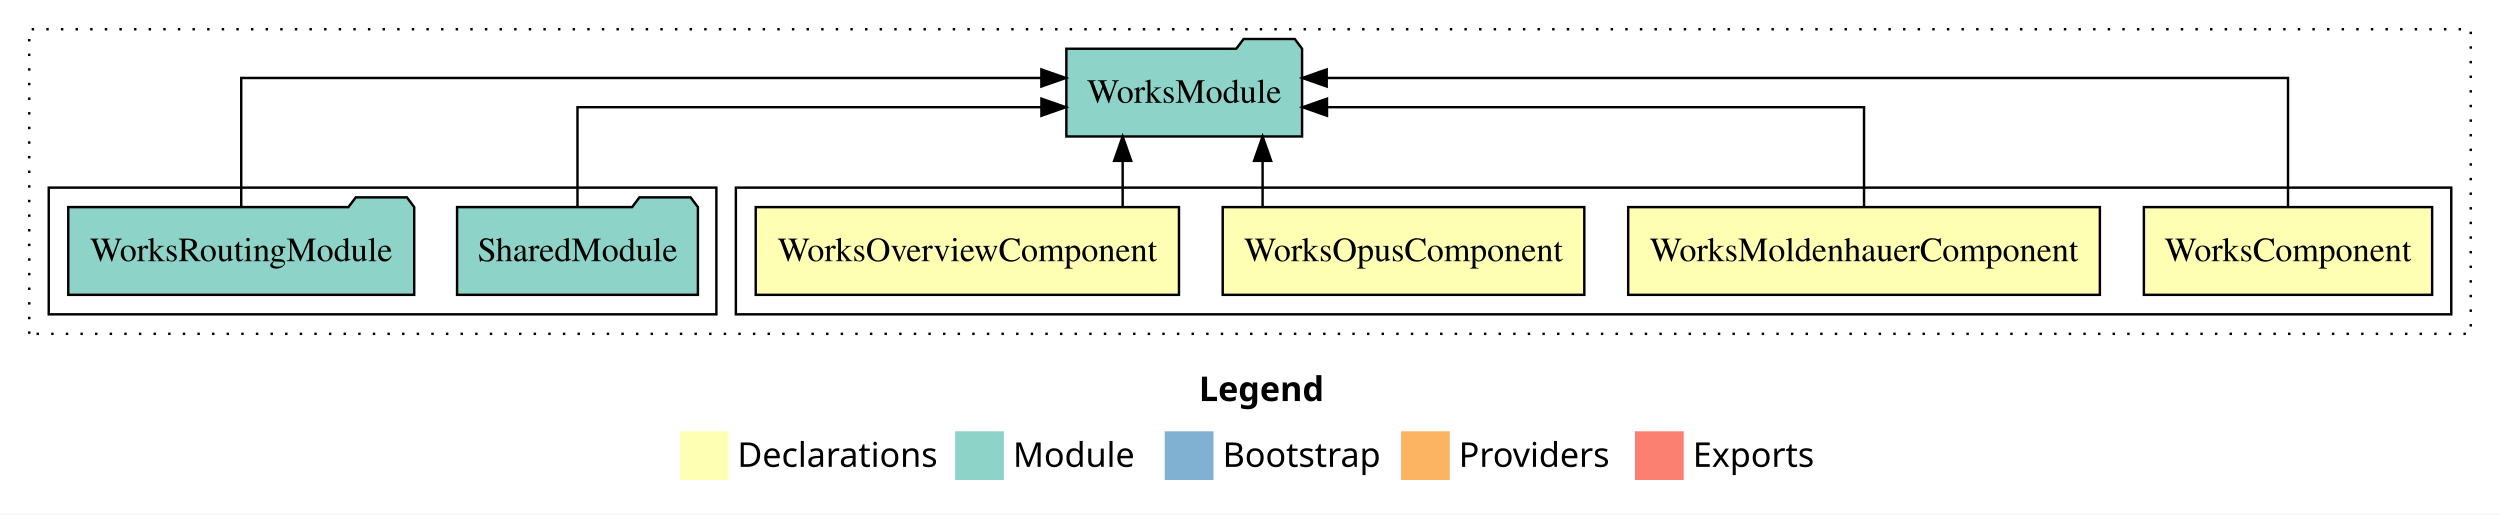
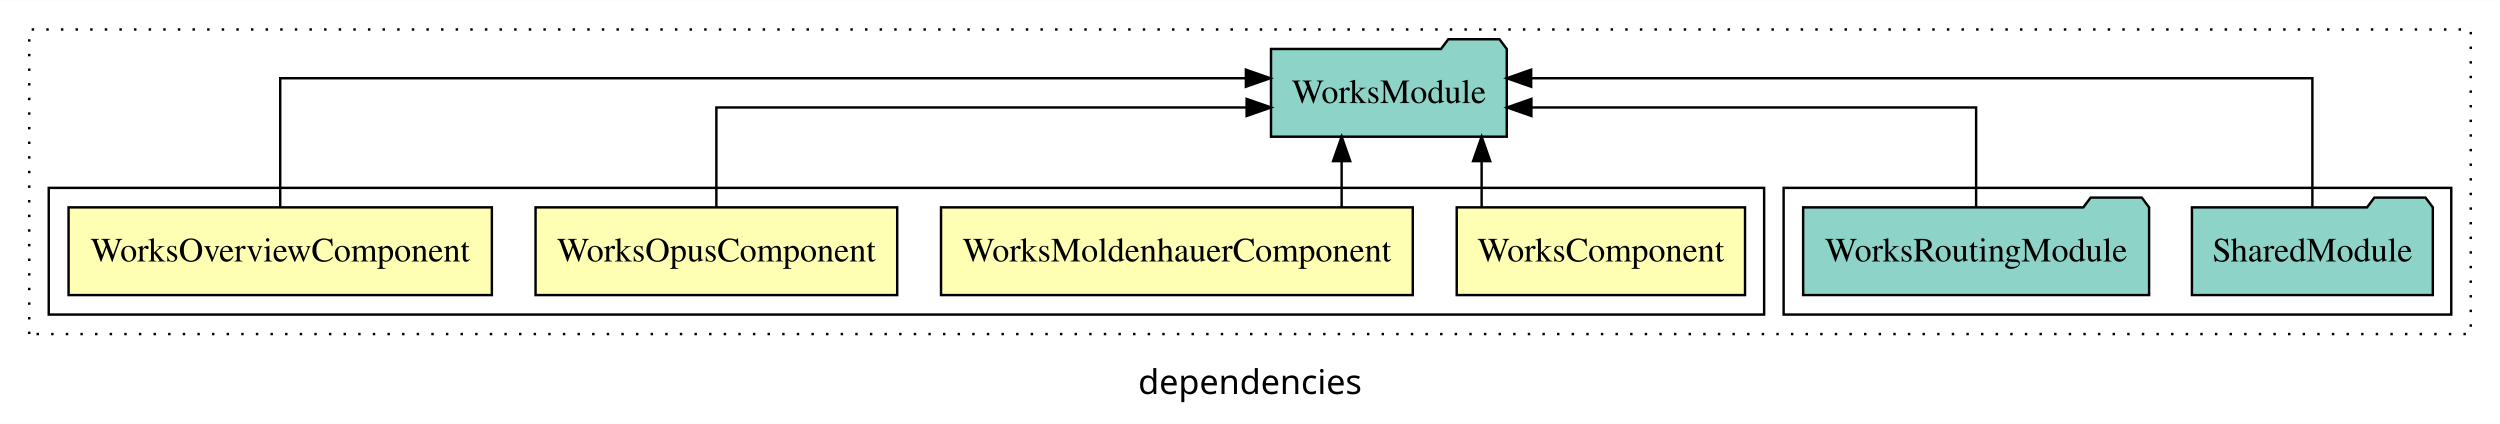
- <svg xmlns="http://www.w3.org/2000/svg" width="1026pt" height="211pt" viewBox="0.00 0.00 1026.00 211.00">
-   <g id="graph0" class="graph" transform="scale(1 1) rotate(0) translate(4 207)">
-     <polygon fill="white" stroke="transparent" points="-4,4 -4,-207 1022,-207 1022,4 -4,4" />
-     <text text-anchor="start" x="488.01" y="-42.4" font-family="sans-serif" font-weight="bold" font-size="14.00">Legend</text>
-     <polygon fill="#ffffb3" stroke="transparent" points="275,-10 275,-30 295,-30 295,-10 275,-10" />
-     <text text-anchor="start" x="298.63" y="-15.4" font-family="sans-serif" font-size="14.00">  Declarations</text>
-     <polygon fill="#8dd3c7" stroke="transparent" points="388,-10 388,-30 408,-30 408,-10 388,-10" />
-     <text text-anchor="start" x="411.73" y="-15.4" font-family="sans-serif" font-size="14.00">  Module</text>
-     <polygon fill="#80b1d3" stroke="transparent" points="474,-10 474,-30 494,-30 494,-10 474,-10" />
-     <text text-anchor="start" x="497.78" y="-15.4" font-family="sans-serif" font-size="14.00">  Bootstrap</text>
-     <polygon fill="#fdb462" stroke="transparent" points="571,-10 571,-30 591,-30 591,-10 571,-10" />
-     <text text-anchor="start" x="594.67" y="-15.4" font-family="sans-serif" font-size="14.00">  Providers</text>
-     <polygon fill="#fb8072" stroke="transparent" points="667,-10 667,-30 687,-30 687,-10 667,-10" />
-     <text text-anchor="start" x="690.73" y="-15.4" font-family="sans-serif" font-size="14.00">  Exports</text>
+ <svg xmlns="http://www.w3.org/2000/svg" width="1026pt" height="174pt" viewBox="0.00 0.00 1026.00 173.80">
+   <g id="graph0" class="graph" transform="scale(1 1) rotate(0) translate(4 169.8)">
+     <polygon fill="white" stroke="transparent" points="-4,4 -4,-169.8 1022,-169.8 1022,4 -4,4" />
+     <text text-anchor="middle" x="509" y="-8.2" font-family="sans-serif" font-size="14.00">dependencies</text>
    <g id="clust1" class="cluster">
-       <polygon fill="none" stroke="black" stroke-dasharray="1,5" points="8,-70 8,-195 1010,-195 1010,-70 8,-70" />
+       <polygon fill="none" stroke="black" stroke-dasharray="1,5" points="8,-32.8 8,-157.8 1010,-157.8 1010,-32.8 8,-32.8" />
+     </g>
+     <g id="clust7" class="cluster">
+       <polygon fill="none" stroke="black" points="728,-40.8 728,-92.8 1002,-92.8 1002,-40.8 728,-40.8" />
    </g>
    <g id="clust2" class="cluster">
-       <polygon fill="none" stroke="black" points="298,-78 298,-130 1002,-130 1002,-78 298,-78" />
-     </g>
-     <g id="clust7" class="cluster">
-       <polygon fill="none" stroke="black" points="16,-78 16,-130 290,-130 290,-78 16,-78" />
+       <polygon fill="none" stroke="black" points="16,-40.8 16,-92.8 720,-92.8 720,-40.8 16,-40.8" />
    </g>
    <g id="node1" class="node">
-       <polygon fill="#ffffb3" stroke="black" points="994.15,-122 875.85,-122 875.85,-86 994.15,-86 994.15,-122" />
-       <text text-anchor="middle" x="935" y="-99.8" font-family="Times,serif" font-size="14.00">WorksComponent</text>
+       <polygon fill="#ffffb3" stroke="black" points="712.16,-84.8 593.84,-84.8 593.84,-48.8 712.16,-48.8 712.16,-84.8" />
+       <text text-anchor="middle" x="653" y="-62.6" font-family="Times,serif" font-size="14.00">WorksComponent</text>
    </g>
    <g id="node5" class="node">
-       <polygon fill="#8dd3c7" stroke="black" points="530.37,-187 527.37,-191 506.37,-191 503.37,-187 433.63,-187 433.63,-151 530.37,-151 530.37,-187" />
-       <text text-anchor="middle" x="482" y="-164.8" font-family="Times,serif" font-size="14.00">WorksModule</text>
+       <polygon fill="#8dd3c7" stroke="black" points="614.38,-149.8 611.38,-153.8 590.38,-153.8 587.38,-149.8 517.62,-149.8 517.62,-113.8 614.38,-113.8 614.38,-149.8" />
+       <text text-anchor="middle" x="566" y="-127.6" font-family="Times,serif" font-size="14.00">WorksModule</text>
    </g>
    <g id="edge1" class="edge">
-       <path fill="none" stroke="black" d="M935,-122.28C935,-143.32 935,-175 935,-175 935,-175 540.48,-175 540.48,-175" />
-       <polygon fill="black" stroke="black" points="540.48,-171.5 530.48,-175 540.48,-178.5 540.48,-171.5" />
+       <path fill="none" stroke="black" d="M604.06,-84.91C604.06,-84.91 604.06,-103.79 604.06,-103.79" />
+       <polygon fill="black" stroke="black" points="600.56,-103.79 604.06,-113.79 607.56,-103.79 600.56,-103.79" />
    </g>
    <g id="node2" class="node">
-       <polygon fill="#ffffb3" stroke="black" points="857.79,-122 664.21,-122 664.21,-86 857.79,-86 857.79,-122" />
-       <text text-anchor="middle" x="761" y="-99.8" font-family="Times,serif" font-size="14.00">WorksMoldenhauerComponent</text>
+       <polygon fill="#ffffb3" stroke="black" points="575.8,-84.8 382.2,-84.8 382.2,-48.8 575.8,-48.8 575.8,-84.8" />
+       <text text-anchor="middle" x="479" y="-62.6" font-family="Times,serif" font-size="14.00">WorksMoldenhauerComponent</text>
    </g>
    <g id="edge2" class="edge">
-       <path fill="none" stroke="black" d="M761,-122.02C761,-139.37 761,-163 761,-163 761,-163 540.6,-163 540.6,-163" />
-       <polygon fill="black" stroke="black" points="540.6,-159.5 530.6,-163 540.6,-166.5 540.6,-159.5" />
+       <path fill="none" stroke="black" d="M546.61,-84.91C546.61,-84.91 546.61,-103.79 546.61,-103.79" />
+       <polygon fill="black" stroke="black" points="543.11,-103.79 546.61,-113.79 550.11,-103.79 543.11,-103.79" />
    </g>
    <g id="node3" class="node">
-       <polygon fill="#ffffb3" stroke="black" points="646.2,-122 497.8,-122 497.8,-86 646.2,-86 646.2,-122" />
-       <text text-anchor="middle" x="572" y="-99.8" font-family="Times,serif" font-size="14.00">WorksOpusComponent</text>
+       <polygon fill="#ffffb3" stroke="black" points="364.21,-84.8 215.79,-84.8 215.79,-48.8 364.21,-48.8 364.21,-84.8" />
+       <text text-anchor="middle" x="290" y="-62.6" font-family="Times,serif" font-size="14.00">WorksOpusComponent</text>
    </g>
    <g id="edge3" class="edge">
-       <path fill="none" stroke="black" d="M514.17,-122.11C514.17,-122.11 514.17,-140.99 514.17,-140.99" />
-       <polygon fill="black" stroke="black" points="510.67,-140.99 514.17,-150.99 517.67,-140.99 510.67,-140.99" />
+       <path fill="none" stroke="black" d="M290,-84.82C290,-102.17 290,-125.8 290,-125.8 290,-125.8 507.61,-125.8 507.61,-125.8" />
+       <polygon fill="black" stroke="black" points="507.61,-129.3 517.61,-125.8 507.61,-122.3 507.61,-129.3" />
    </g>
    <g id="node4" class="node">
-       <polygon fill="#ffffb3" stroke="black" points="479.85,-122 306.15,-122 306.15,-86 479.85,-86 479.85,-122" />
-       <text text-anchor="middle" x="393" y="-99.8" font-family="Times,serif" font-size="14.00">WorksOverviewComponent</text>
+       <polygon fill="#ffffb3" stroke="black" points="197.86,-84.8 24.14,-84.8 24.14,-48.8 197.86,-48.8 197.86,-84.8" />
+       <text text-anchor="middle" x="111" y="-62.6" font-family="Times,serif" font-size="14.00">WorksOverviewComponent</text>
    </g>
    <g id="edge4" class="edge">
-       <path fill="none" stroke="black" d="M456.74,-122.11C456.74,-122.11 456.74,-140.99 456.74,-140.99" />
-       <polygon fill="black" stroke="black" points="453.24,-140.99 456.74,-150.99 460.24,-140.99 453.24,-140.99" />
+       <path fill="none" stroke="black" d="M111,-85.08C111,-106.12 111,-137.8 111,-137.8 111,-137.8 507.31,-137.8 507.31,-137.8" />
+       <polygon fill="black" stroke="black" points="507.31,-141.3 517.31,-137.8 507.31,-134.3 507.31,-141.3" />
    </g>
    <g id="node6" class="node">
-       <polygon fill="#8dd3c7" stroke="black" points="282.42,-122 279.42,-126 258.42,-126 255.42,-122 183.58,-122 183.58,-86 282.42,-86 282.42,-122" />
-       <text text-anchor="middle" x="233" y="-99.8" font-family="Times,serif" font-size="14.00">SharedModule</text>
+       <polygon fill="#8dd3c7" stroke="black" points="994.43,-84.8 991.43,-88.8 970.43,-88.8 967.43,-84.8 895.57,-84.8 895.57,-48.8 994.43,-48.8 994.43,-84.8" />
+       <text text-anchor="middle" x="945" y="-62.6" font-family="Times,serif" font-size="14.00">SharedModule</text>
    </g>
    <g id="edge5" class="edge">
-       <path fill="none" stroke="black" d="M233,-122.02C233,-139.37 233,-163 233,-163 233,-163 423.4,-163 423.4,-163" />
-       <polygon fill="black" stroke="black" points="423.4,-166.5 433.4,-163 423.4,-159.5 423.4,-166.5" />
+       <path fill="none" stroke="black" d="M945,-85.08C945,-106.12 945,-137.8 945,-137.8 945,-137.8 624.39,-137.8 624.39,-137.8" />
+       <polygon fill="black" stroke="black" points="624.39,-134.3 614.39,-137.8 624.39,-141.3 624.39,-134.3" />
    </g>
    <g id="node7" class="node">
-       <polygon fill="#8dd3c7" stroke="black" points="165.99,-122 162.99,-126 141.99,-126 138.99,-122 24.01,-122 24.01,-86 165.99,-86 165.99,-122" />
-       <text text-anchor="middle" x="95" y="-99.8" font-family="Times,serif" font-size="14.00">WorksRoutingModule</text>
+       <polygon fill="#8dd3c7" stroke="black" points="877.99,-84.8 874.99,-88.8 853.99,-88.8 850.99,-84.8 736.01,-84.8 736.01,-48.8 877.99,-48.8 877.99,-84.8" />
+       <text text-anchor="middle" x="807" y="-62.6" font-family="Times,serif" font-size="14.00">WorksRoutingModule</text>
    </g>
    <g id="edge6" class="edge">
-       <path fill="none" stroke="black" d="M95,-122.28C95,-143.32 95,-175 95,-175 95,-175 423.38,-175 423.38,-175" />
-       <polygon fill="black" stroke="black" points="423.38,-178.5 433.38,-175 423.38,-171.5 423.38,-178.5" />
+       <path fill="none" stroke="black" d="M807,-84.82C807,-102.17 807,-125.8 807,-125.8 807,-125.8 624.48,-125.8 624.48,-125.8" />
+       <polygon fill="black" stroke="black" points="624.48,-122.3 614.48,-125.8 624.48,-129.3 624.48,-122.3" />
    </g>
  </g>
</svg>
